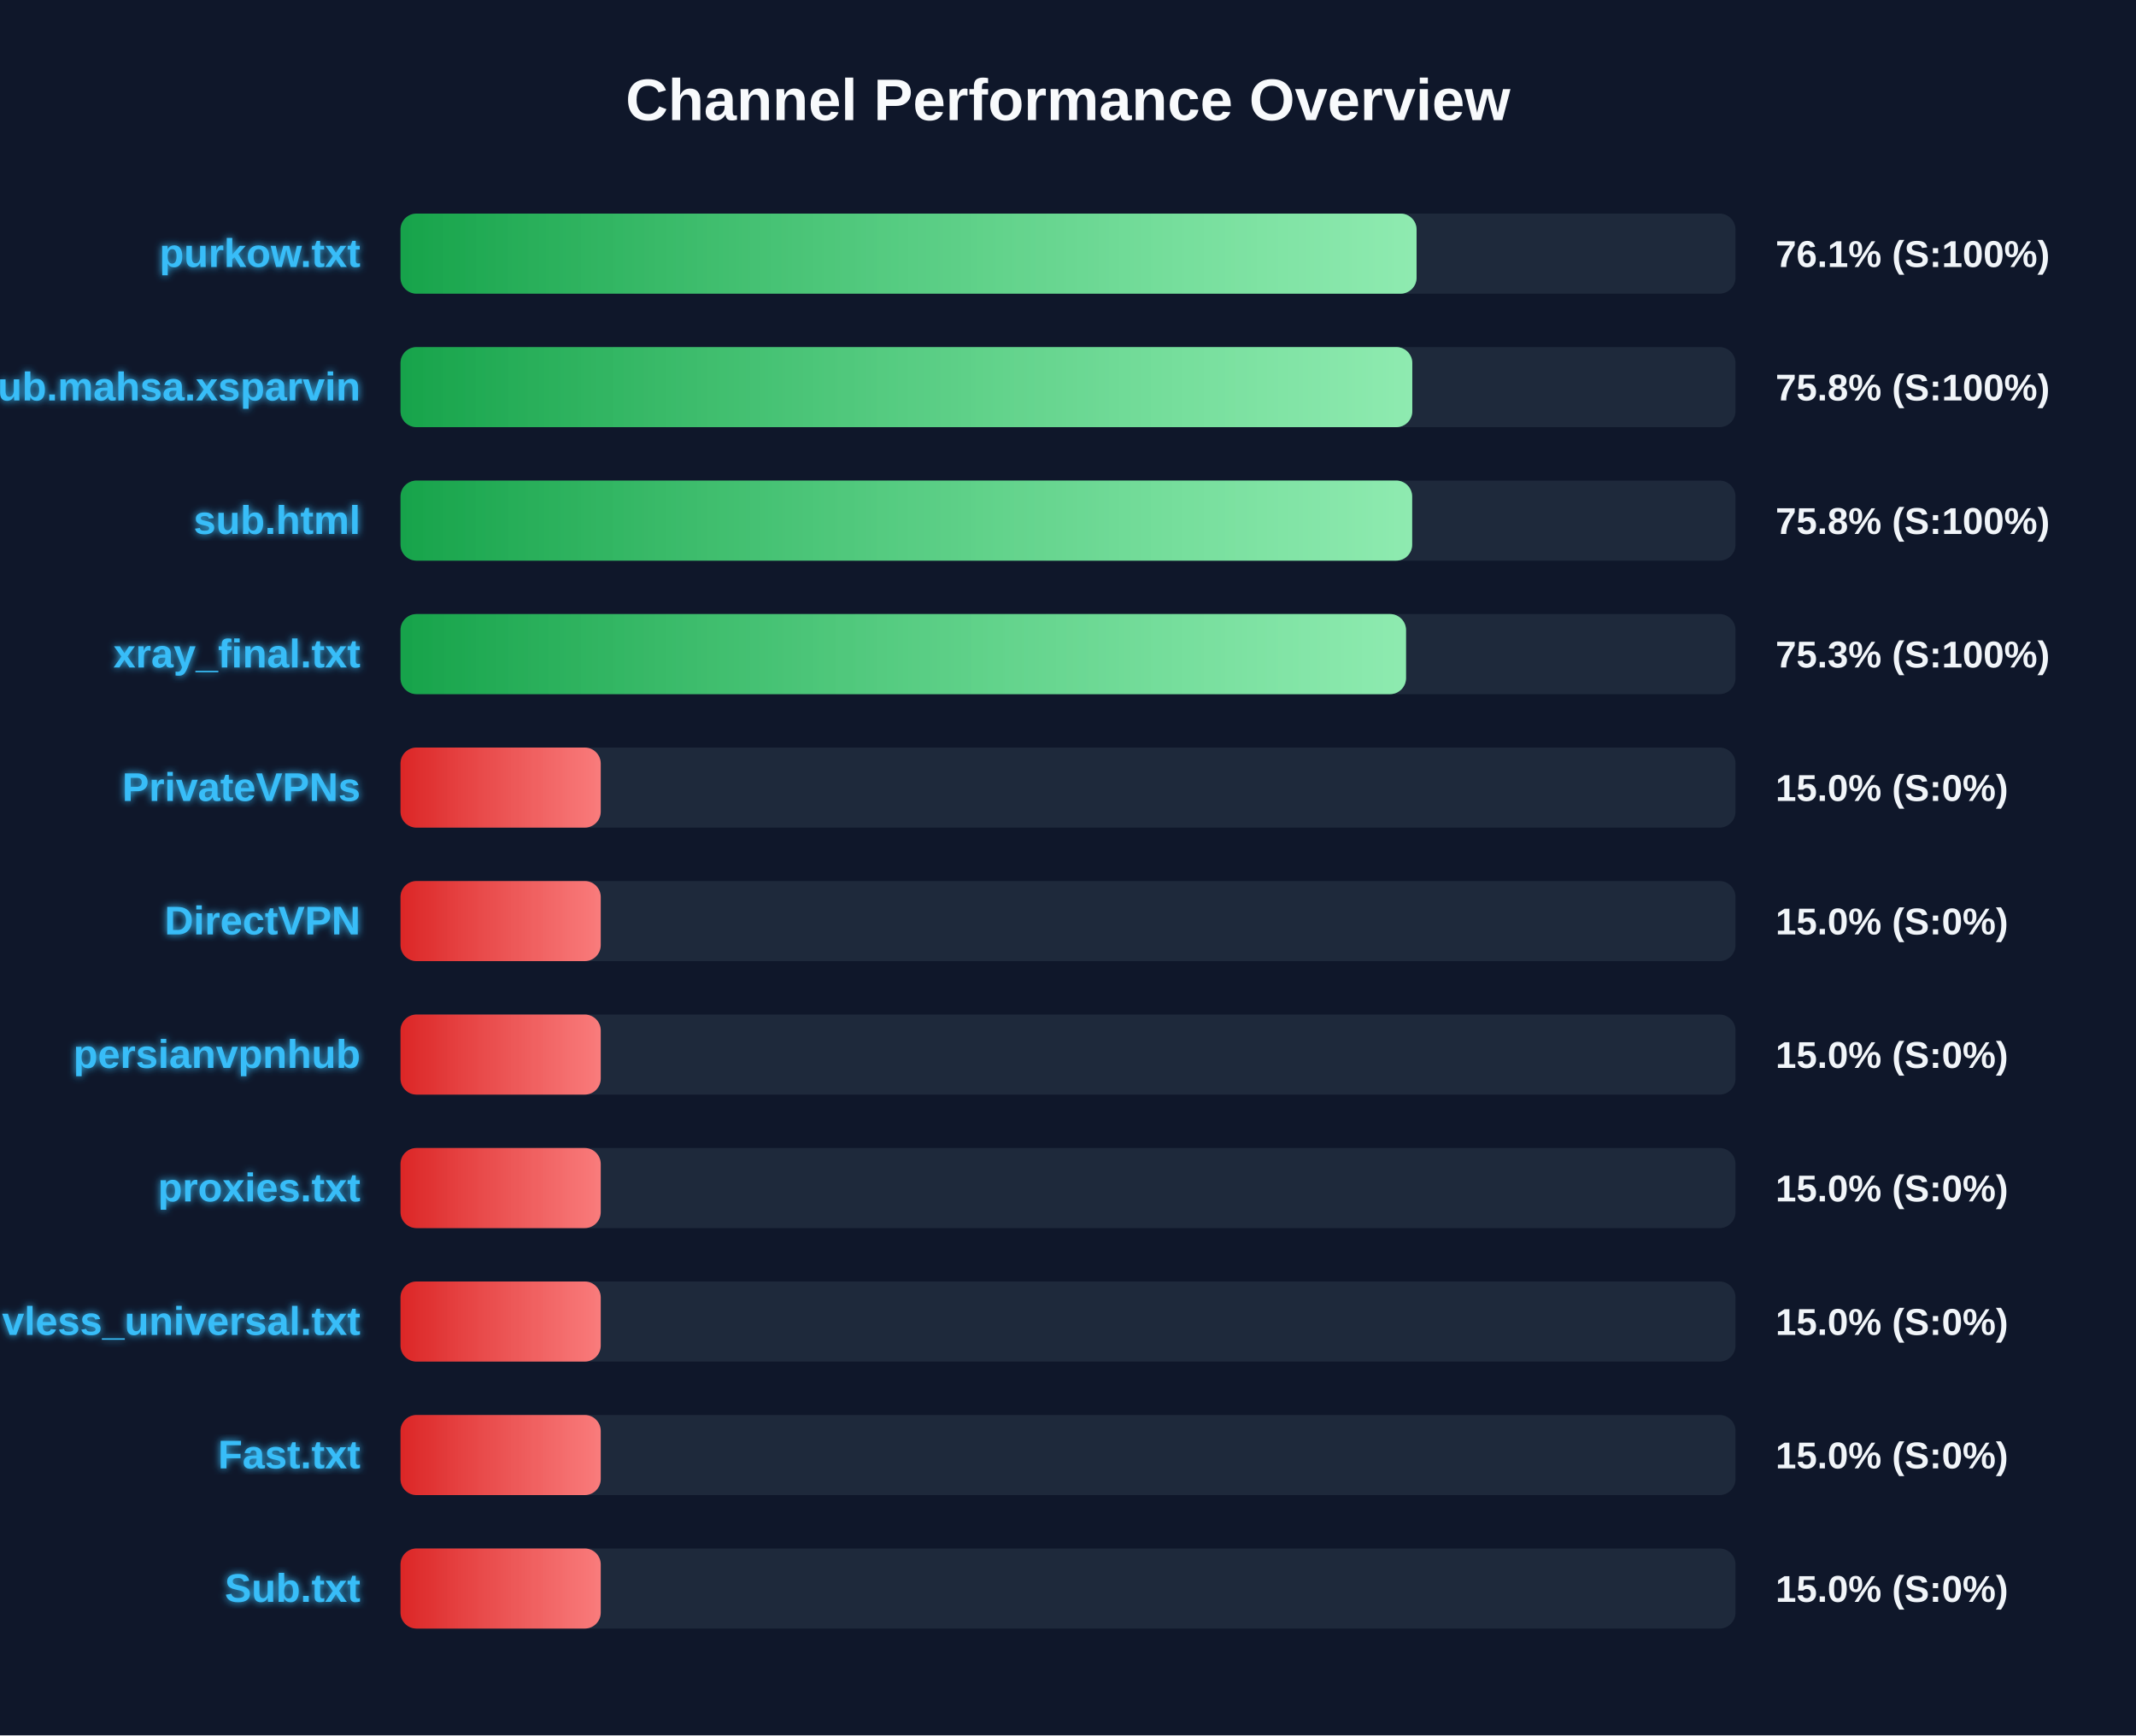
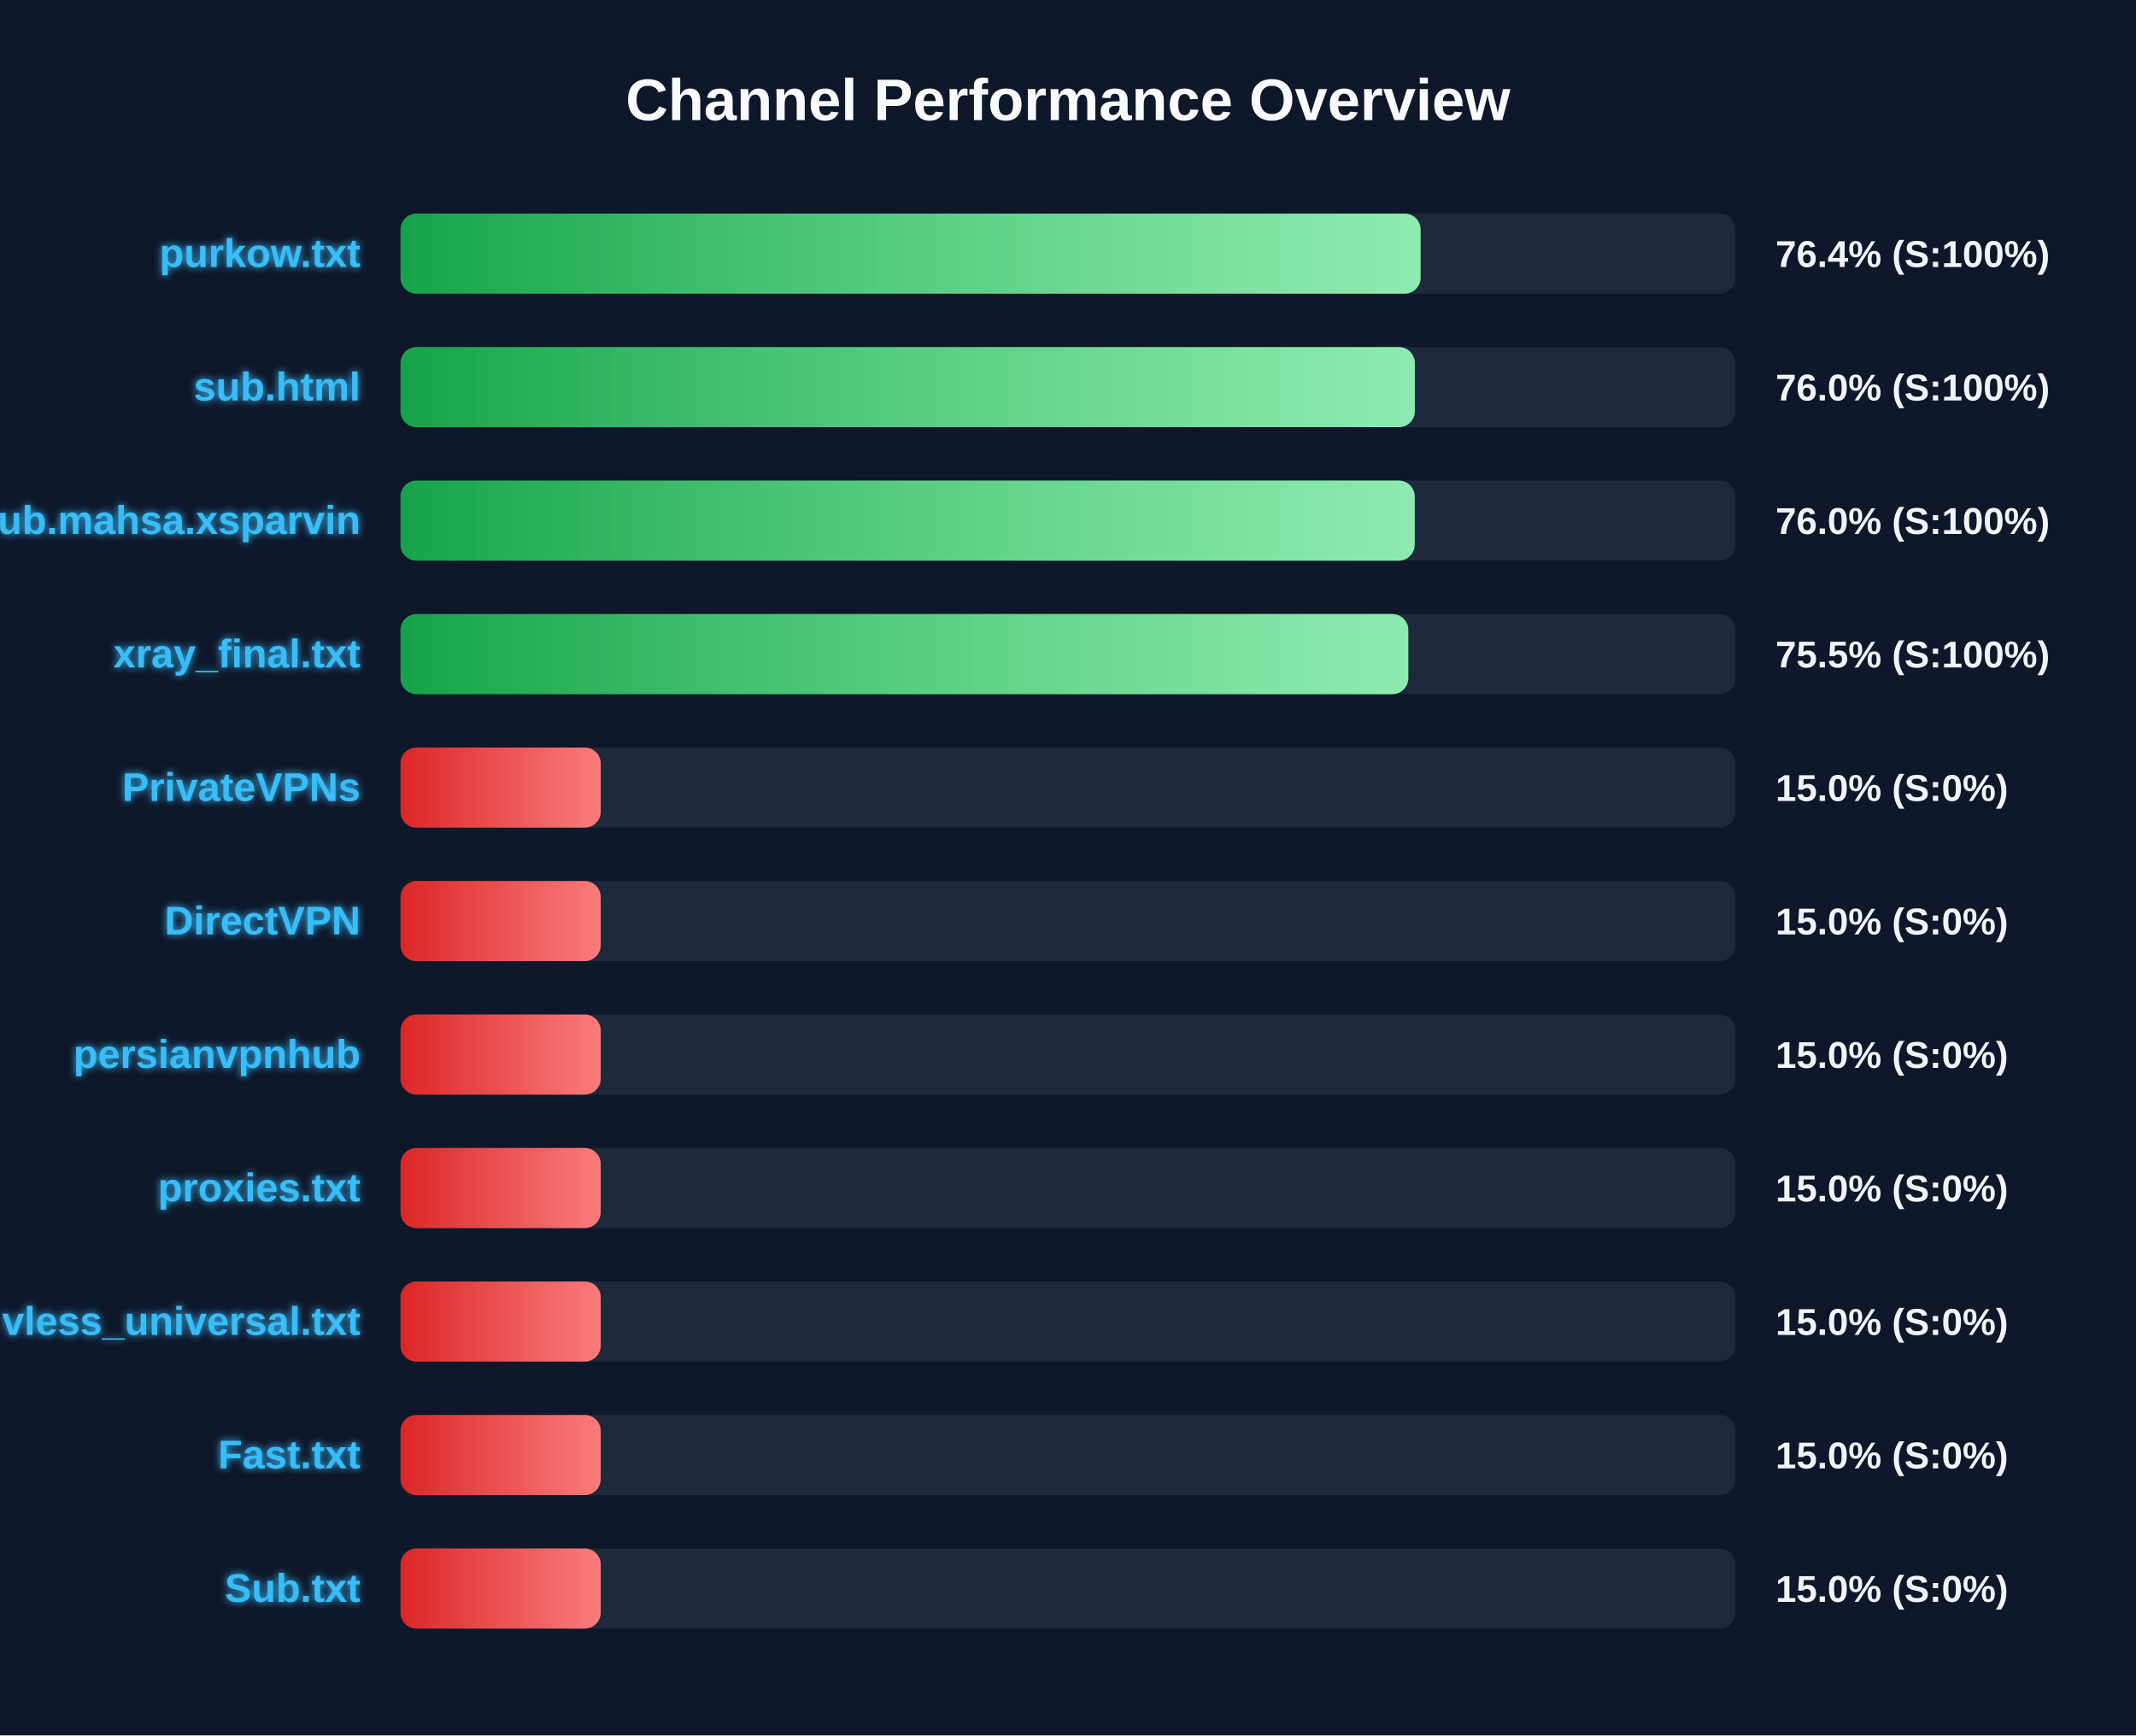
<svg xmlns="http://www.w3.org/2000/svg" width="800" height="650" version="1.1">
  <defs>
    <linearGradient id="grad-green" x1="0%" y1="0%" x2="100%" y2="0%">
      <stop offset="0%" stop-color="#16a34a" />
      <stop offset="100%" stop-color="#4ade80" />
    </linearGradient>
    <linearGradient id="grad-yellow" x1="0%" y1="0%" x2="100%" y2="0%">
      <stop offset="0%" stop-color="#ca8a04" />
      <stop offset="100%" stop-color="#fde047" />
    </linearGradient>
    <linearGradient id="grad-red" x1="0%" y1="0%" x2="100%" y2="0%">
      <stop offset="0%" stop-color="#dc2626" />
      <stop offset="100%" stop-color="#f87171" />
    </linearGradient>
    <linearGradient id="shimmer" x1="0%" y1="0%" x2="100%" y2="0%">
      <stop offset="0%" stop-color="rgba(255,255,255,0)" />
      <stop offset="50%" stop-color="rgba(255,255,255,0.4)" />
      <stop offset="100%" stop-color="rgba(255,255,255,0)" />
    </linearGradient>
    <filter id="glow" x="-20%" y="-20%" width="140%" height="140%">
      <feGaussianBlur stdDeviation="1.5" result="blur" />
      <feComposite in="SourceGraphic" in2="blur" operator="over" />
    </filter>
  </defs>
  <style>
        .bg-rect { fill: #0f172a; }
        .title { font: bold 22px 'Segoe UI', Arial, sans-serif; fill: #f8fafc; }
        .row { font: bold 15px 'Segoe UI', Arial, sans-serif; fill: #38bdf8; filter: url(#glow); }
        .score { font: bold 14px 'Segoe UI', Arial, sans-serif; fill: #f1f5f9; }
        @keyframes shimmer-anim {
            0% { transform: translateX(-100%); }
            100% { transform: translateX(200%); }
        }
        .shimmer-rect {
            animation: shimmer-anim 2.5s infinite linear;
        }
    </style>
  <rect width="100%" height="100%" class="bg-rect" />
  <text x="400" y="45" text-anchor="middle" class="title">Channel Performance Overview</text>
  <rect x="150" y="80" width="500" height="30" fill="#1e293b" rx="6" />
  <clipPath id="clip-0">
-     <rect x="150" y="80" width="380.55" height="30" rx="6" />
+     <rect x="150" y="80" width="382.05" height="30" rx="6" />
  </clipPath>
-   <rect x="150" y="80" width="380.55" height="30" fill="url(#grad-green)" rx="6" />
+   <rect x="150" y="80" width="382.05" height="30" fill="url(#grad-green)" rx="6" />
  <g clip-path="url(#clip-0)">
    <rect x="150" y="80" width="100%" height="30" fill="url(#shimmer)" class="shimmer-rect" />
  </g>
  <text x="135" y="100" text-anchor="end" class="row">purkow.txt</text>
-   <text x="665" y="100" text-anchor="start" class="score">76.1% (S:100%)</text>
+   <text x="665" y="100" text-anchor="start" class="score">76.4% (S:100%)</text>
  <rect x="150" y="130" width="500" height="30" fill="#1e293b" rx="6" />
  <clipPath id="clip-1">
-     <rect x="150" y="130" width="378.95" height="30" rx="6" />
+     <rect x="150" y="130" width="379.9" height="30" rx="6" />
  </clipPath>
-   <rect x="150" y="130" width="378.95" height="30" fill="url(#grad-green)" rx="6" />
+   <rect x="150" y="130" width="379.9" height="30" fill="url(#grad-green)" rx="6" />
  <g clip-path="url(#clip-1)">
    <rect x="150" y="130" width="100%" height="30" fill="url(#shimmer)" class="shimmer-rect" />
  </g>
-   <text x="135" y="150" text-anchor="end" class="row">Sub.mahsa.xsparvin</text>
-   <text x="665" y="150" text-anchor="start" class="score">75.8% (S:100%)</text>
+   <text x="135" y="150" text-anchor="end" class="row">sub.html</text>
+   <text x="665" y="150" text-anchor="start" class="score">76.0% (S:100%)</text>
  <rect x="150" y="180" width="500" height="30" fill="#1e293b" rx="6" />
  <clipPath id="clip-2">
-     <rect x="150" y="180" width="378.9" height="30" rx="6" />
+     <rect x="150" y="180" width="379.85" height="30" rx="6" />
  </clipPath>
-   <rect x="150" y="180" width="378.9" height="30" fill="url(#grad-green)" rx="6" />
+   <rect x="150" y="180" width="379.85" height="30" fill="url(#grad-green)" rx="6" />
  <g clip-path="url(#clip-2)">
    <rect x="150" y="180" width="100%" height="30" fill="url(#shimmer)" class="shimmer-rect" />
  </g>
-   <text x="135" y="200" text-anchor="end" class="row">sub.html</text>
-   <text x="665" y="200" text-anchor="start" class="score">75.8% (S:100%)</text>
+   <text x="135" y="200" text-anchor="end" class="row">Sub.mahsa.xsparvin</text>
+   <text x="665" y="200" text-anchor="start" class="score">76.0% (S:100%)</text>
  <rect x="150" y="230" width="500" height="30" fill="#1e293b" rx="6" />
  <clipPath id="clip-3">
-     <rect x="150" y="230" width="376.6" height="30" rx="6" />
+     <rect x="150" y="230" width="377.45" height="30" rx="6" />
  </clipPath>
-   <rect x="150" y="230" width="376.6" height="30" fill="url(#grad-green)" rx="6" />
+   <rect x="150" y="230" width="377.45" height="30" fill="url(#grad-green)" rx="6" />
  <g clip-path="url(#clip-3)">
    <rect x="150" y="230" width="100%" height="30" fill="url(#shimmer)" class="shimmer-rect" />
  </g>
  <text x="135" y="250" text-anchor="end" class="row">xray_final.txt</text>
-   <text x="665" y="250" text-anchor="start" class="score">75.3% (S:100%)</text>
+   <text x="665" y="250" text-anchor="start" class="score">75.5% (S:100%)</text>
  <rect x="150" y="280" width="500" height="30" fill="#1e293b" rx="6" />
  <clipPath id="clip-4">
    <rect x="150" y="280" width="75.0" height="30" rx="6" />
  </clipPath>
  <rect x="150" y="280" width="75.0" height="30" fill="url(#grad-red)" rx="6" />
  <g clip-path="url(#clip-4)">
    <rect x="150" y="280" width="100%" height="30" fill="url(#shimmer)" class="shimmer-rect" />
  </g>
  <text x="135" y="300" text-anchor="end" class="row">PrivateVPNs</text>
  <text x="665" y="300" text-anchor="start" class="score">15.0% (S:0%)</text>
  <rect x="150" y="330" width="500" height="30" fill="#1e293b" rx="6" />
  <clipPath id="clip-5">
    <rect x="150" y="330" width="75.0" height="30" rx="6" />
  </clipPath>
  <rect x="150" y="330" width="75.0" height="30" fill="url(#grad-red)" rx="6" />
  <g clip-path="url(#clip-5)">
    <rect x="150" y="330" width="100%" height="30" fill="url(#shimmer)" class="shimmer-rect" />
  </g>
  <text x="135" y="350" text-anchor="end" class="row">DirectVPN</text>
  <text x="665" y="350" text-anchor="start" class="score">15.0% (S:0%)</text>
  <rect x="150" y="380" width="500" height="30" fill="#1e293b" rx="6" />
  <clipPath id="clip-6">
    <rect x="150" y="380" width="75.0" height="30" rx="6" />
  </clipPath>
  <rect x="150" y="380" width="75.0" height="30" fill="url(#grad-red)" rx="6" />
  <g clip-path="url(#clip-6)">
    <rect x="150" y="380" width="100%" height="30" fill="url(#shimmer)" class="shimmer-rect" />
  </g>
  <text x="135" y="400" text-anchor="end" class="row">persianvpnhub</text>
  <text x="665" y="400" text-anchor="start" class="score">15.0% (S:0%)</text>
  <rect x="150" y="430" width="500" height="30" fill="#1e293b" rx="6" />
  <clipPath id="clip-7">
    <rect x="150" y="430" width="75.0" height="30" rx="6" />
  </clipPath>
  <rect x="150" y="430" width="75.0" height="30" fill="url(#grad-red)" rx="6" />
  <g clip-path="url(#clip-7)">
    <rect x="150" y="430" width="100%" height="30" fill="url(#shimmer)" class="shimmer-rect" />
  </g>
  <text x="135" y="450" text-anchor="end" class="row">proxies.txt</text>
  <text x="665" y="450" text-anchor="start" class="score">15.0% (S:0%)</text>
  <rect x="150" y="480" width="500" height="30" fill="#1e293b" rx="6" />
  <clipPath id="clip-8">
    <rect x="150" y="480" width="75.0" height="30" rx="6" />
  </clipPath>
  <rect x="150" y="480" width="75.0" height="30" fill="url(#grad-red)" rx="6" />
  <g clip-path="url(#clip-8)">
    <rect x="150" y="480" width="100%" height="30" fill="url(#shimmer)" class="shimmer-rect" />
  </g>
  <text x="135" y="500" text-anchor="end" class="row">vless_universal.txt</text>
  <text x="665" y="500" text-anchor="start" class="score">15.0% (S:0%)</text>
  <rect x="150" y="530" width="500" height="30" fill="#1e293b" rx="6" />
  <clipPath id="clip-9">
    <rect x="150" y="530" width="75.0" height="30" rx="6" />
  </clipPath>
  <rect x="150" y="530" width="75.0" height="30" fill="url(#grad-red)" rx="6" />
  <g clip-path="url(#clip-9)">
    <rect x="150" y="530" width="100%" height="30" fill="url(#shimmer)" class="shimmer-rect" />
  </g>
  <text x="135" y="550" text-anchor="end" class="row">Fast.txt</text>
  <text x="665" y="550" text-anchor="start" class="score">15.0% (S:0%)</text>
  <rect x="150" y="580" width="500" height="30" fill="#1e293b" rx="6" />
  <clipPath id="clip-10">
    <rect x="150" y="580" width="75.0" height="30" rx="6" />
  </clipPath>
  <rect x="150" y="580" width="75.0" height="30" fill="url(#grad-red)" rx="6" />
  <g clip-path="url(#clip-10)">
    <rect x="150" y="580" width="100%" height="30" fill="url(#shimmer)" class="shimmer-rect" />
  </g>
  <text x="135" y="600" text-anchor="end" class="row">Sub.txt</text>
  <text x="665" y="600" text-anchor="start" class="score">15.0% (S:0%)</text>
</svg>
